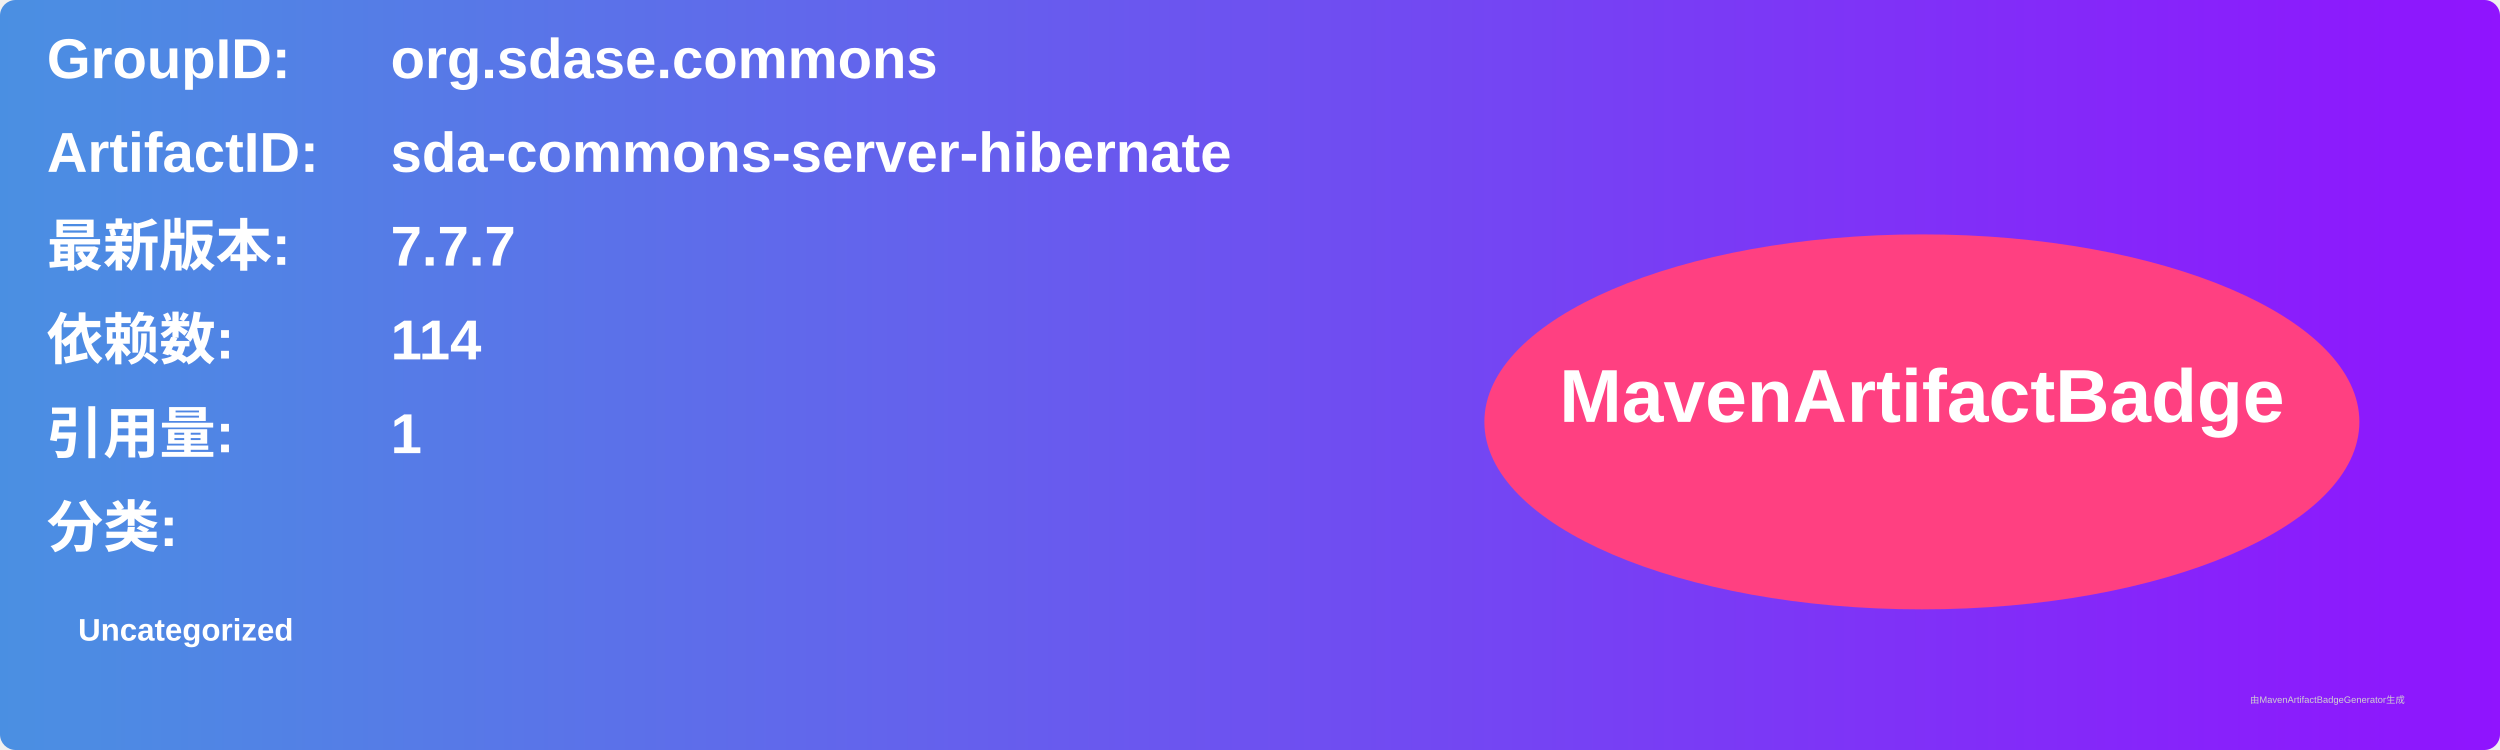
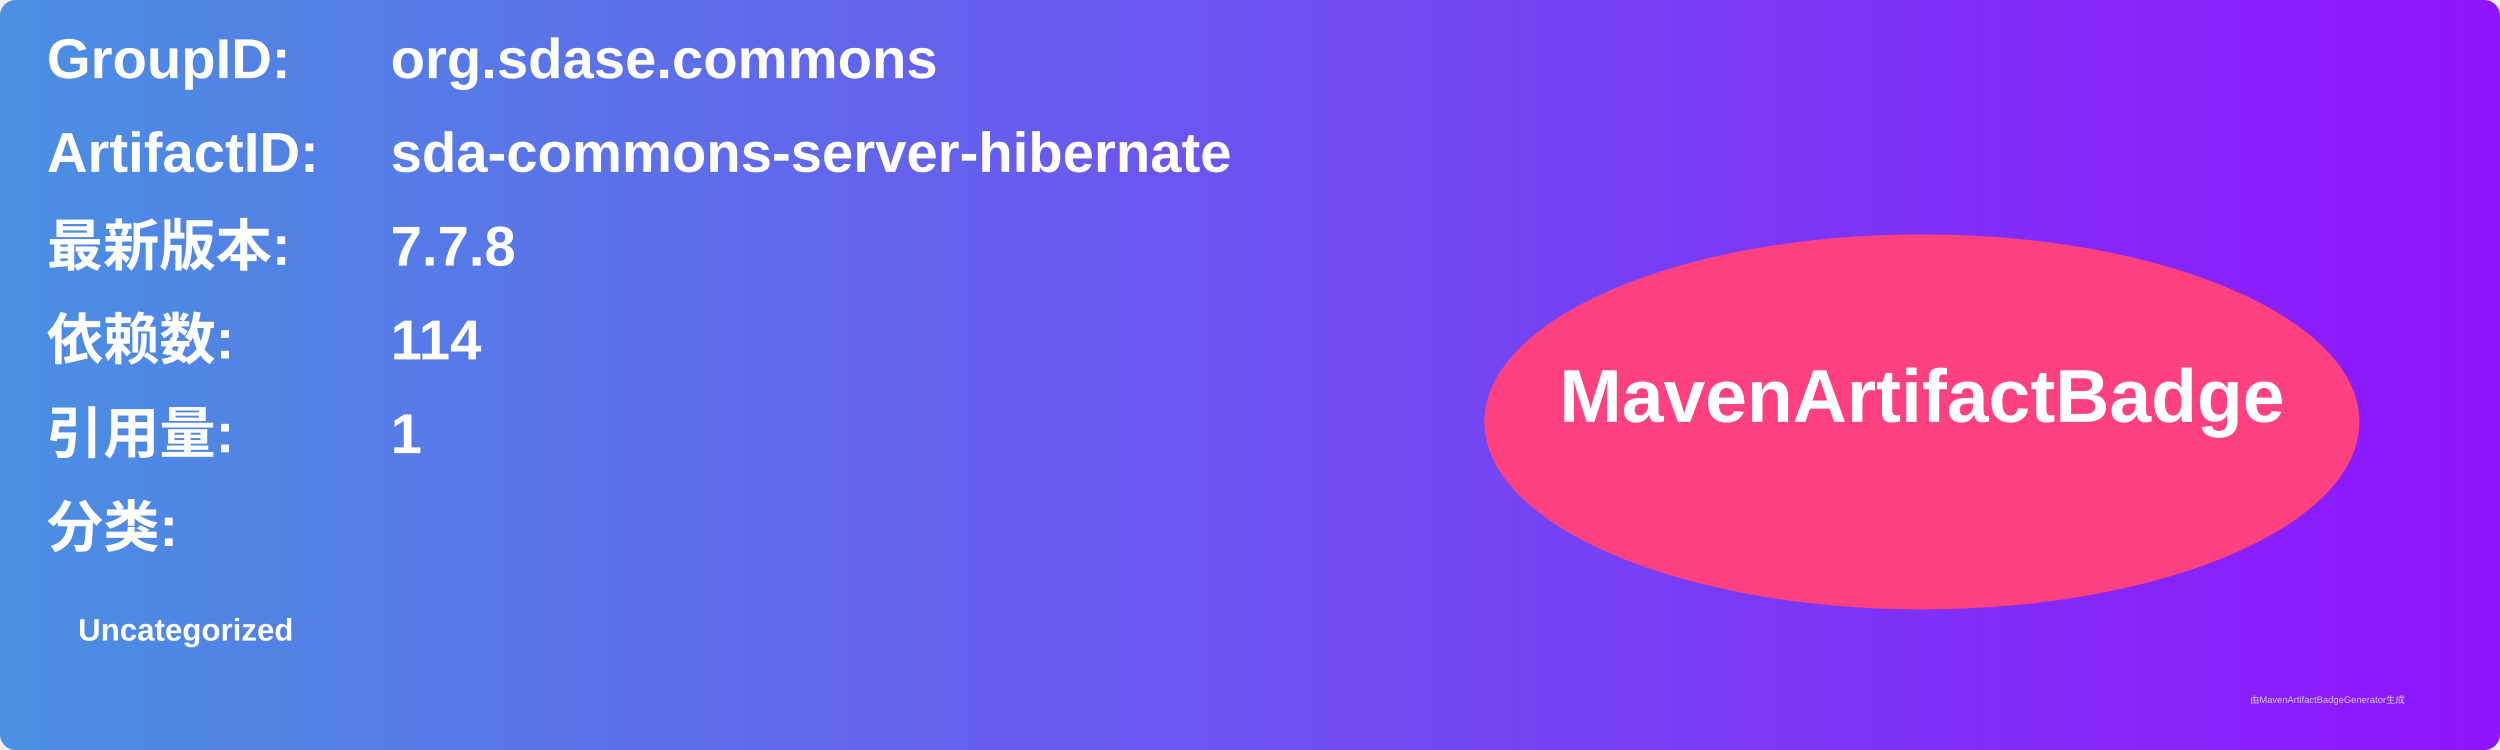
<svg xmlns="http://www.w3.org/2000/svg" width="800" height="240" viewBox="0 0 800 240">
  <linearGradient id="grad" x1="0%" y1="0%" x2="100%" y2="0%">
    <stop offset="0%" stop-color="#4a90e2" />
    <stop offset="100%" stop-color="#9013fe" />
  </linearGradient>
  <rect width="100%" height="100%" rx="5" ry="5" fill="url(#grad)" />
  <g transform="translate(15, 15)">
    <text x="0" y="10" font-family="Arial" font-size="18" fill="white" font-weight="bold" width="260">GroupID:</text>
    <text x="110" y="10" font-family="Arial" font-size="18" fill="white" font-weight="bold" width="460">org.sdase.commons</text>
    <text x="0" y="40" font-family="Arial" font-size="18" fill="white" font-weight="bold" width="260">ArtifactID:</text>
    <text x="110" y="40" font-family="Arial" font-size="18" fill="white" font-weight="bold" width="460">sda-commons-server-hibernate</text>
    <text x="0" y="70" font-family="Arial" font-size="18" fill="white" font-weight="bold">最新版本:</text>
    <text x="110" y="70" font-family="Arial" font-size="18" fill="white" font-weight="bold">
-       <tspan font-weight="bold">7.7.7</tspan>
+       <tspan font-weight="bold">7.7.8</tspan>
    </text>
    <text x="0" y="100" font-family="Arial" font-size="18" fill="white" font-weight="bold">依赖数: </text>
    <text x="110" y="100" font-family="Arial" font-size="18" fill="white">
      <tspan font-weight="bold">114</tspan>
    </text>
    <text x="0" y="130" font-family="Arial" font-size="18" fill="white" font-weight="bold">引用量: </text>
    <text x="110" y="130" font-family="Arial" font-size="18" fill="white">
      <tspan font-weight="bold">1</tspan>
    </text>
    <text x="0" y="160" font-family="Arial" font-size="18" fill="white" font-weight="bold">分类:</text>
    <text x="10" y="190" font-family="Arial" font-size="10" fill="white">
      <tspan font-weight="bold">Uncategorized</tspan>
    </text>
    <ellipse cx="600" cy="120" rx="140" ry="60" fill="#ff4081" />
    <text x="600" y="120" text-anchor="middle" font-family="Arial" font-size="24" fill="white" font-weight="bold">MavenArtifactBadge</text>
  </g>
  <text x="720" y="225" font-family="Arial" font-size="3" fill="#d0d0d0">由MavenArtifactBadgeGenerator生成</text>
</svg>
